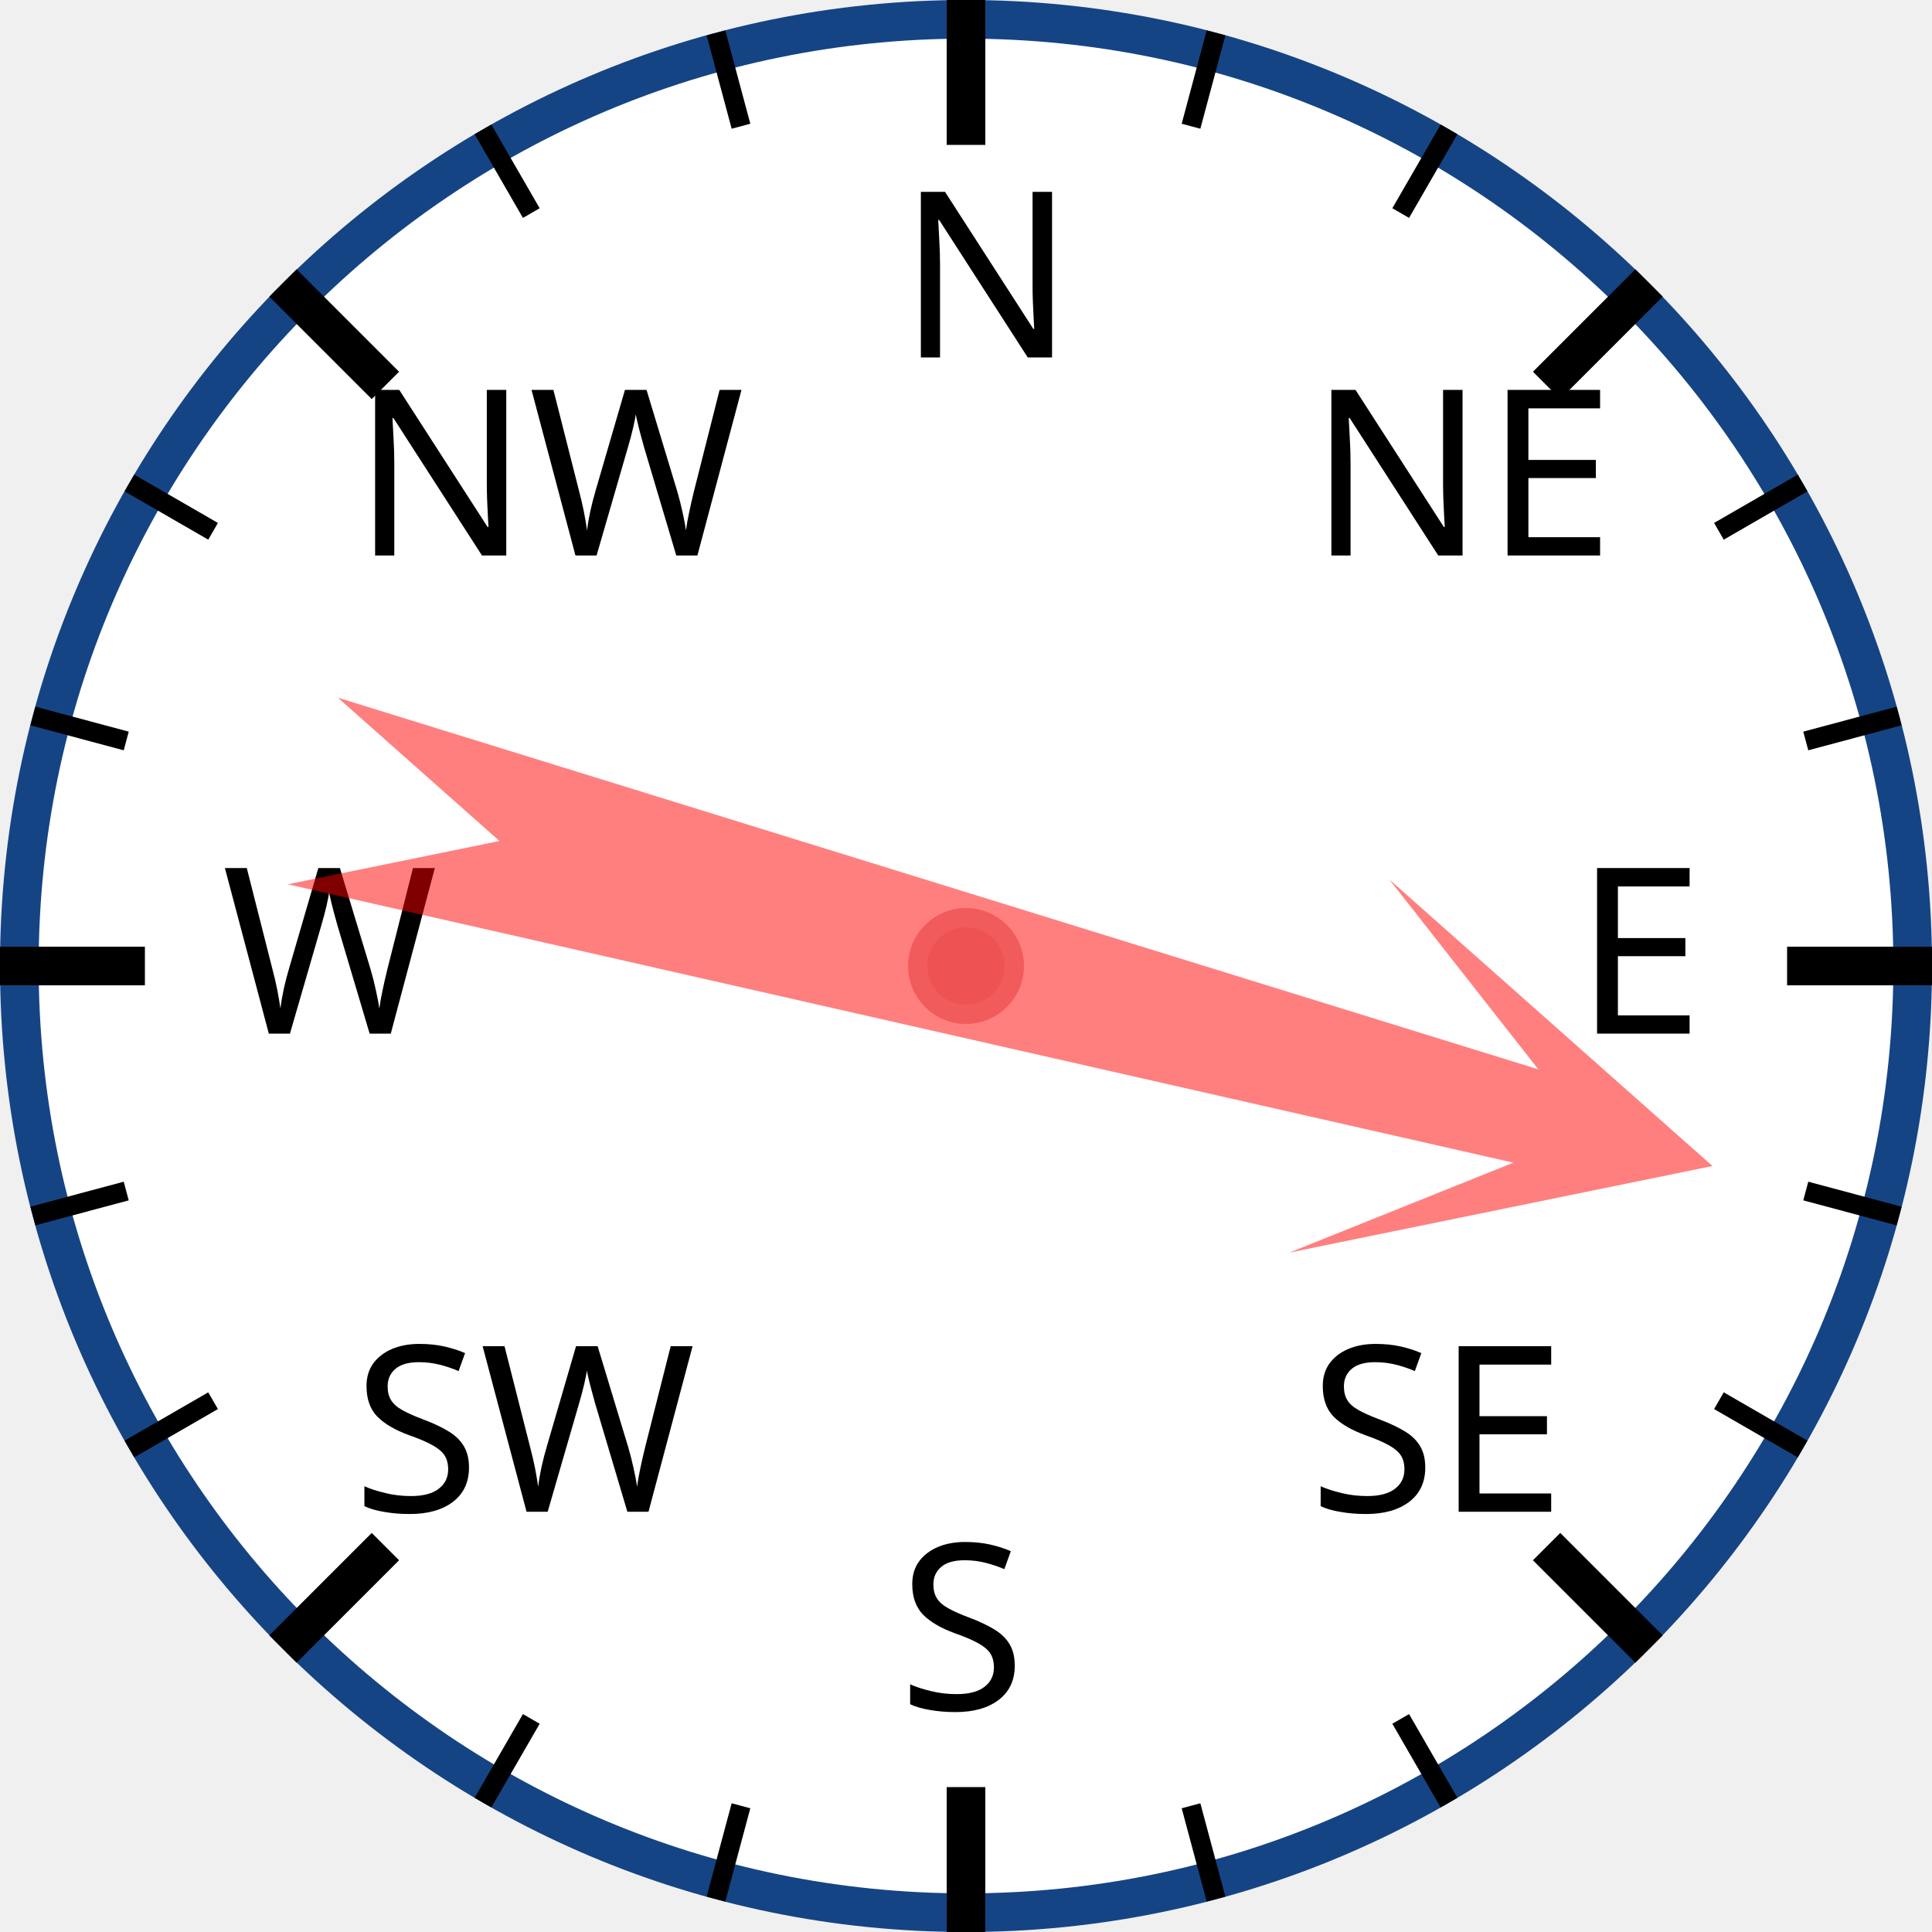
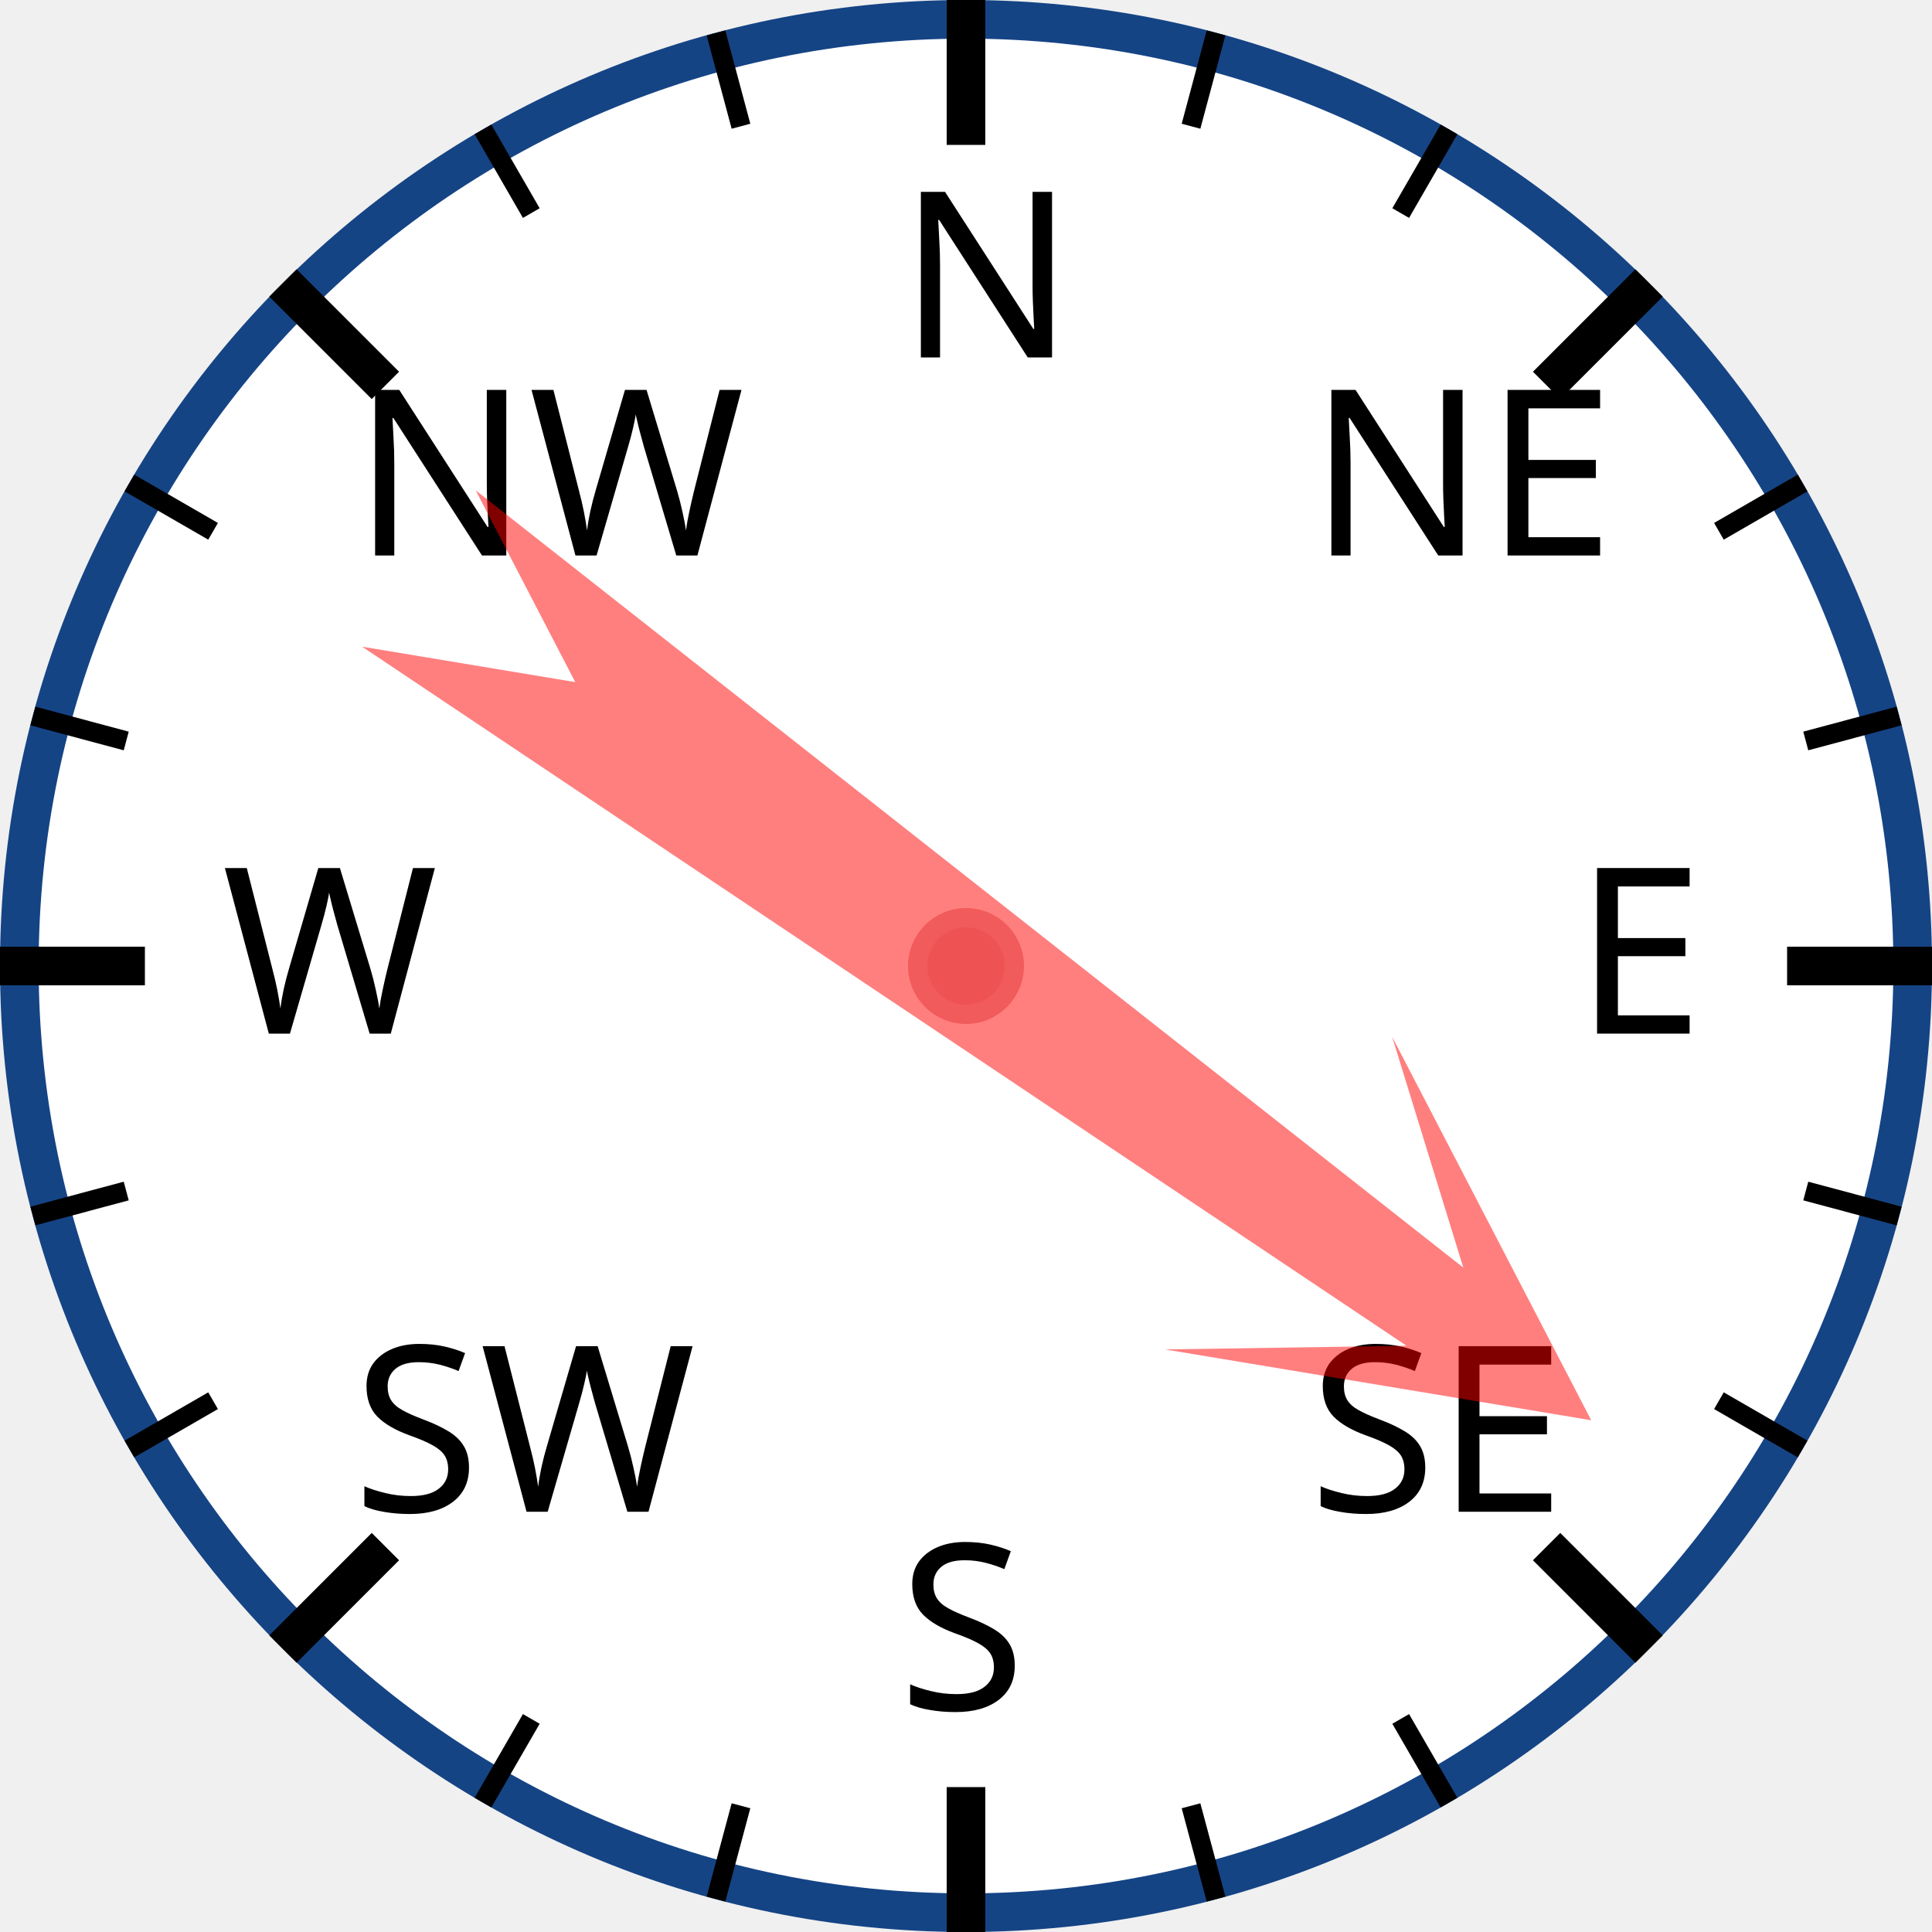
<svg xmlns="http://www.w3.org/2000/svg" width="120px" height="120px" viewBox="0 0 200 200">
  <circle cx="100" cy="100" r="98" style="fill: white; stroke: #154485; stroke-width: 4;" />
  <text x="93.0" y="37.0" style="font-family: sans-serif; font-size: 18pt;">N</text>
  <line x1="100.0" y1="0.0" x2="100.0" y2="15.0" style="stroke: black; stroke-width: 4;" />
  <line x1="74.118" y1="3.407" x2="76.706" y2="13.067" style="stroke: black; stroke-width: 2;" />
  <line x1="50" y1="13.397" x2="55" y2="22.058" style="stroke: black; stroke-width: 2;" />
  <text x="36.503" y="57.503" style="font-family: sans-serif; font-size: 18pt;">NW</text>
  <line x1="29.289" y1="29.289" x2="39.896" y2="39.896" style="stroke: black; stroke-width: 4;" />
  <line x1="13.397" y1="50" x2="22.058" y2="55" style="stroke: black; stroke-width: 2;" />
  <line x1="3.407" y1="74.118" x2="13.067" y2="76.706" style="stroke: black; stroke-width: 2;" />
  <text x="23.0" y="107.0" style="font-family: sans-serif; font-size: 18pt;">W</text>
  <line x1="0.0" y1="100.0" x2="15.0" y2="100.0" style="stroke: black; stroke-width: 4;" />
  <line x1="3.407" y1="125.882" x2="13.067" y2="123.294" style="stroke: black; stroke-width: 2;" />
  <line x1="13.397" y1="150" x2="22.058" y2="145" style="stroke: black; stroke-width: 2;" />
  <text x="36.503" y="156.497" style="font-family: sans-serif; font-size: 18pt;">SW</text>
  <line x1="29.289" y1="170.711" x2="39.896" y2="160.104" style="stroke: black; stroke-width: 4;" />
  <line x1="50" y1="186.603" x2="55" y2="177.942" style="stroke: black; stroke-width: 2;" />
  <line x1="74.118" y1="196.593" x2="76.706" y2="186.933" style="stroke: black; stroke-width: 2;" />
  <text x="93" y="177.0" style="font-family: sans-serif; font-size: 18pt;">S</text>
  <line x1="100" y1="200.0" x2="100" y2="185.0" style="stroke: black; stroke-width: 4;" />
  <line x1="125.882" y1="196.593" x2="123.294" y2="186.933" style="stroke: black; stroke-width: 2;" />
  <line x1="150.0" y1="186.603" x2="145.0" y2="177.942" style="stroke: black; stroke-width: 2;" />
  <text x="135.497" y="156.497" style="font-family: sans-serif; font-size: 18pt;">SE</text>
  <line x1="170.711" y1="170.711" x2="160.104" y2="160.104" style="stroke: black; stroke-width: 4;" />
  <line x1="186.603" y1="150" x2="177.942" y2="145" style="stroke: black; stroke-width: 2;" />
  <line x1="196.593" y1="125.882" x2="186.933" y2="123.294" style="stroke: black; stroke-width: 2;" />
  <text x="163.0" y="107" style="font-family: sans-serif; font-size: 18pt;">E</text>
  <line x1="200.0" y1="100" x2="185.0" y2="100" style="stroke: black; stroke-width: 4;" />
  <line x1="196.593" y1="74.118" x2="186.933" y2="76.706" style="stroke: black; stroke-width: 2;" />
  <line x1="186.603" y1="50" x2="177.942" y2="55" style="stroke: black; stroke-width: 2;" />
  <text x="135.497" y="57.503" style="font-family: sans-serif; font-size: 18pt;">NE</text>
  <line x1="170.711" y1="29.289" x2="160.104" y2="39.896" style="stroke: black; stroke-width: 4;" />
  <line x1="150" y1="13.397" x2="145" y2="22.058" style="stroke: black; stroke-width: 2;" />
  <line x1="125.882" y1="3.407" x2="123.294" y2="13.067" style="stroke: black; stroke-width: 2;" />
-   <polygon points="100 20 120 60 105 40 110 170 100 150 90 170 95 40 80 60" style="fill: red; fill-opacity: 0.5;" transform="rotate(105,100,100)" />
+   <polygon points="100 20 120 60 105 40 110 170 100 150 90 170 95 40 80 60" style="fill: red; fill-opacity: 0.5;" transform="rotate(126,100,100)" />
  <circle cx="100" cy="100" r="5" style="fill: #EE5252; stroke: #F25B5B; stroke-width: 2;" />
</svg>
